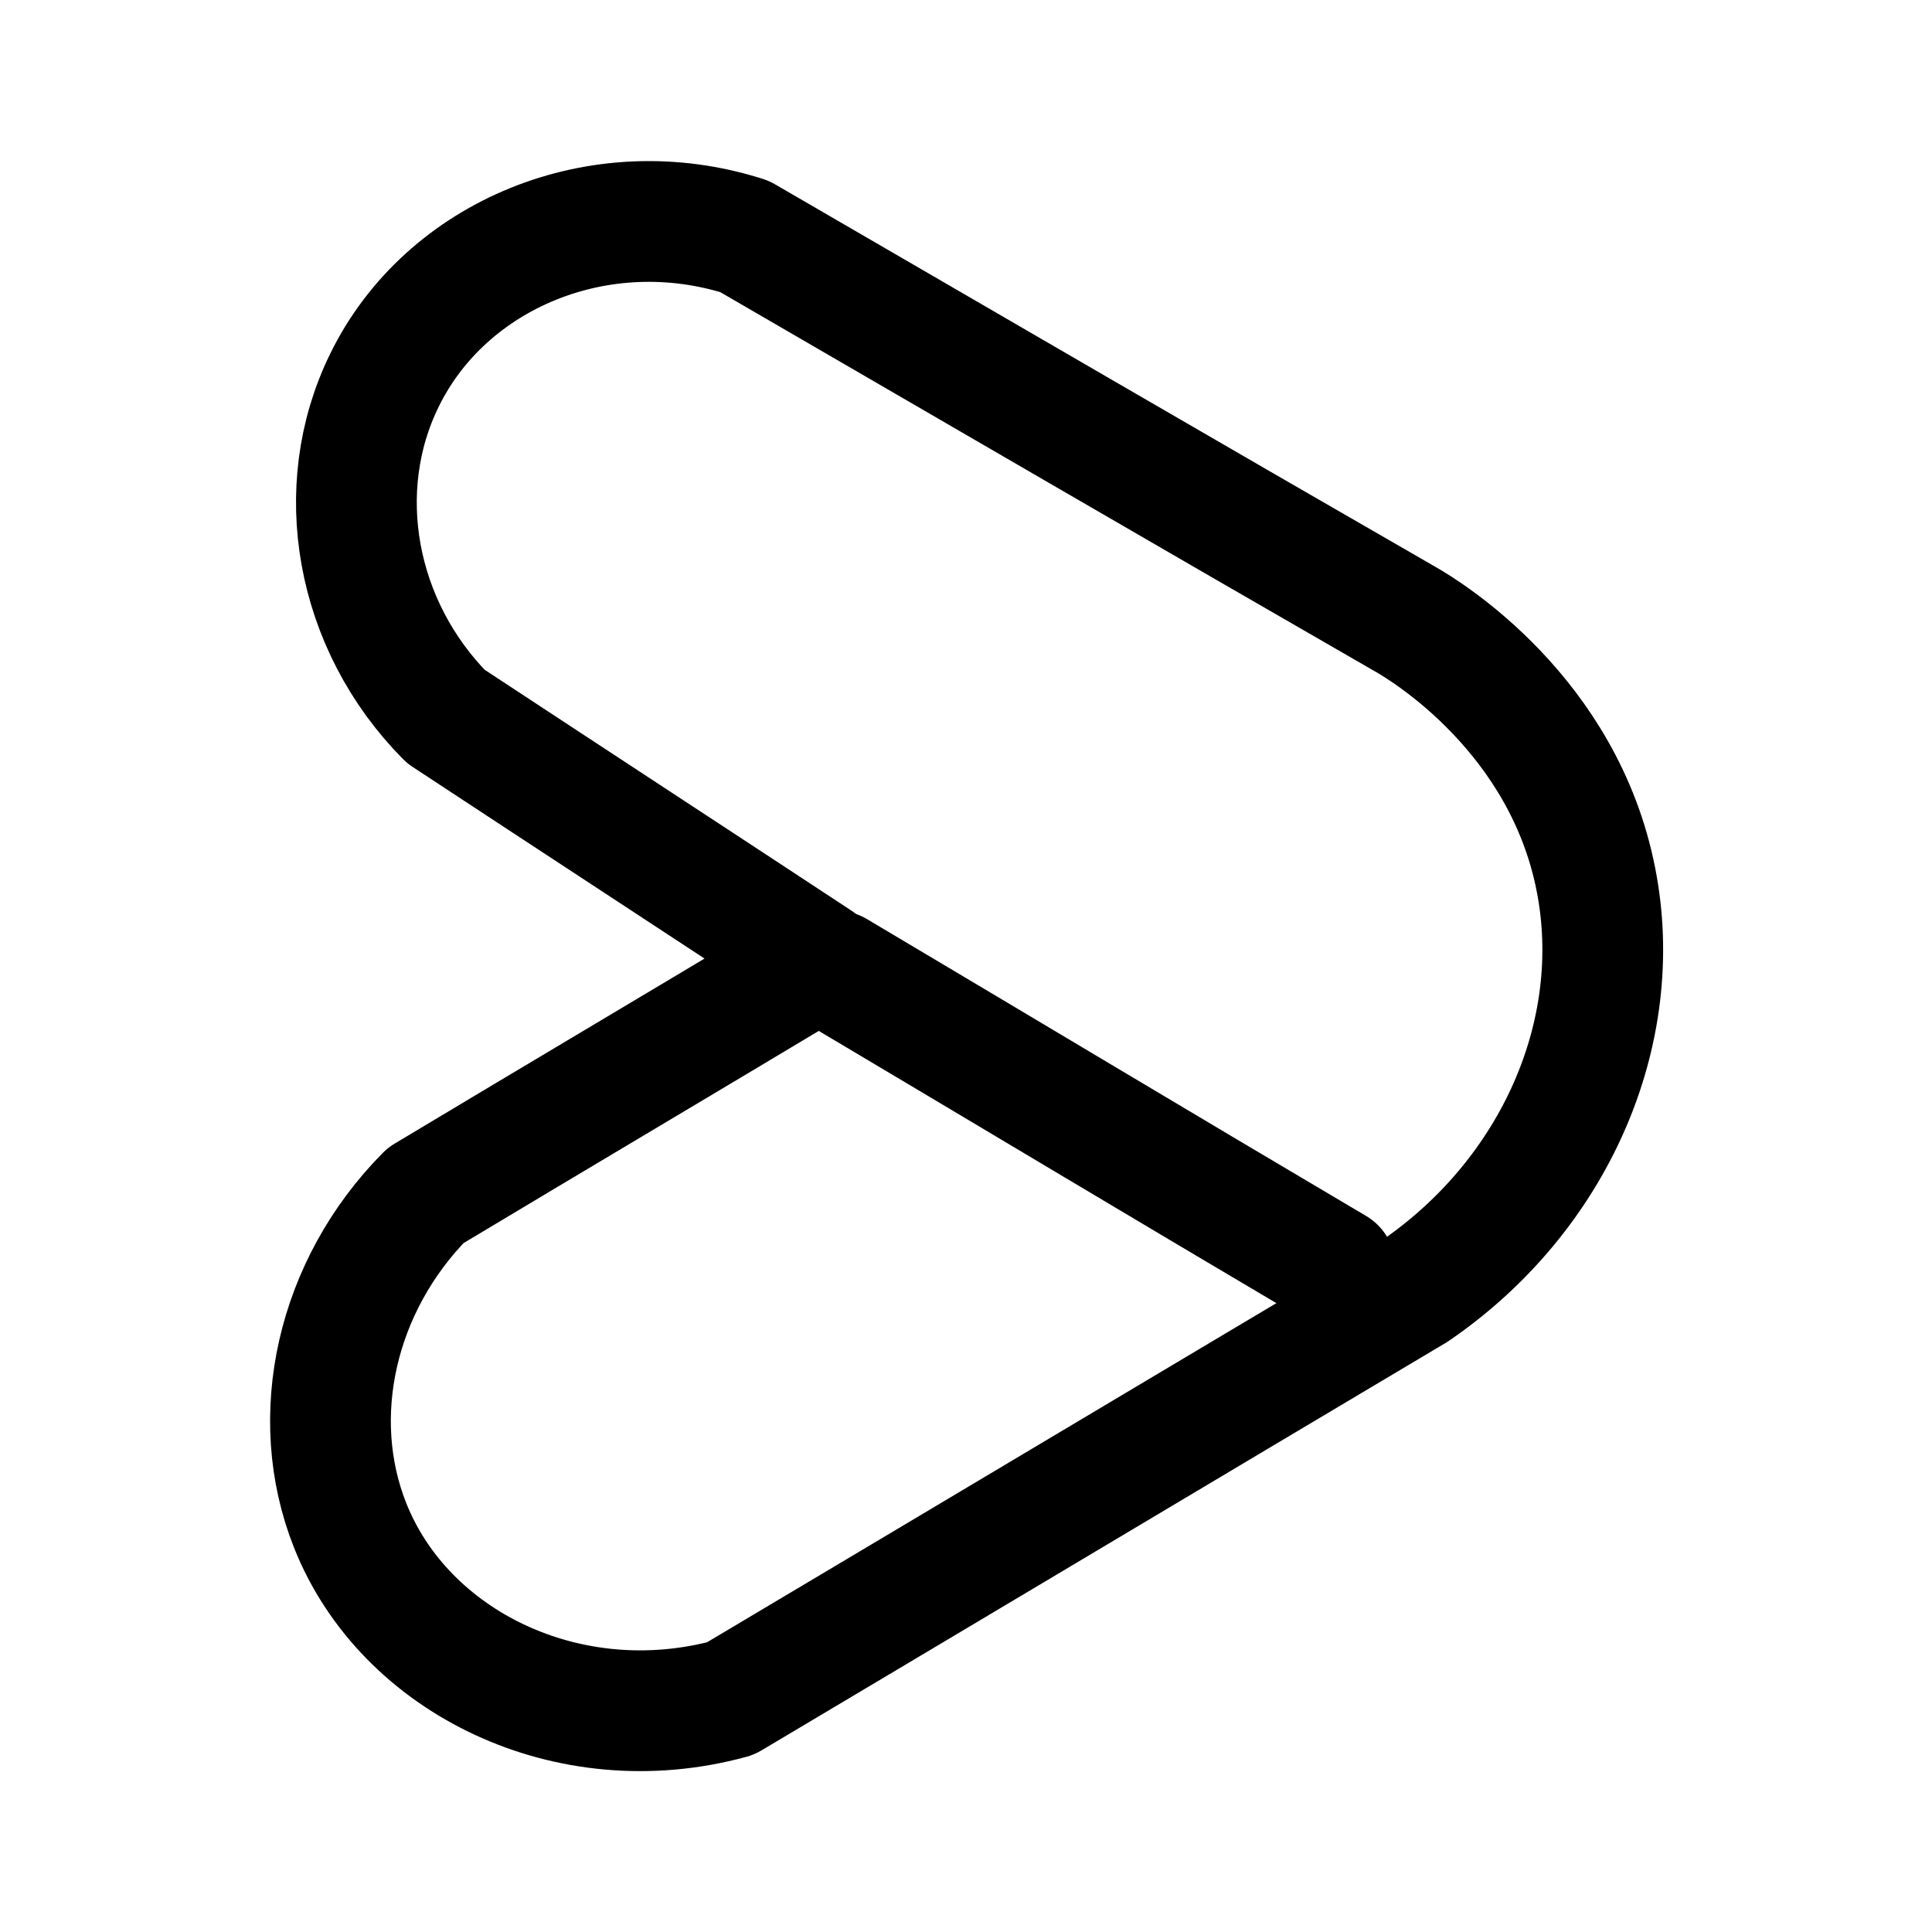
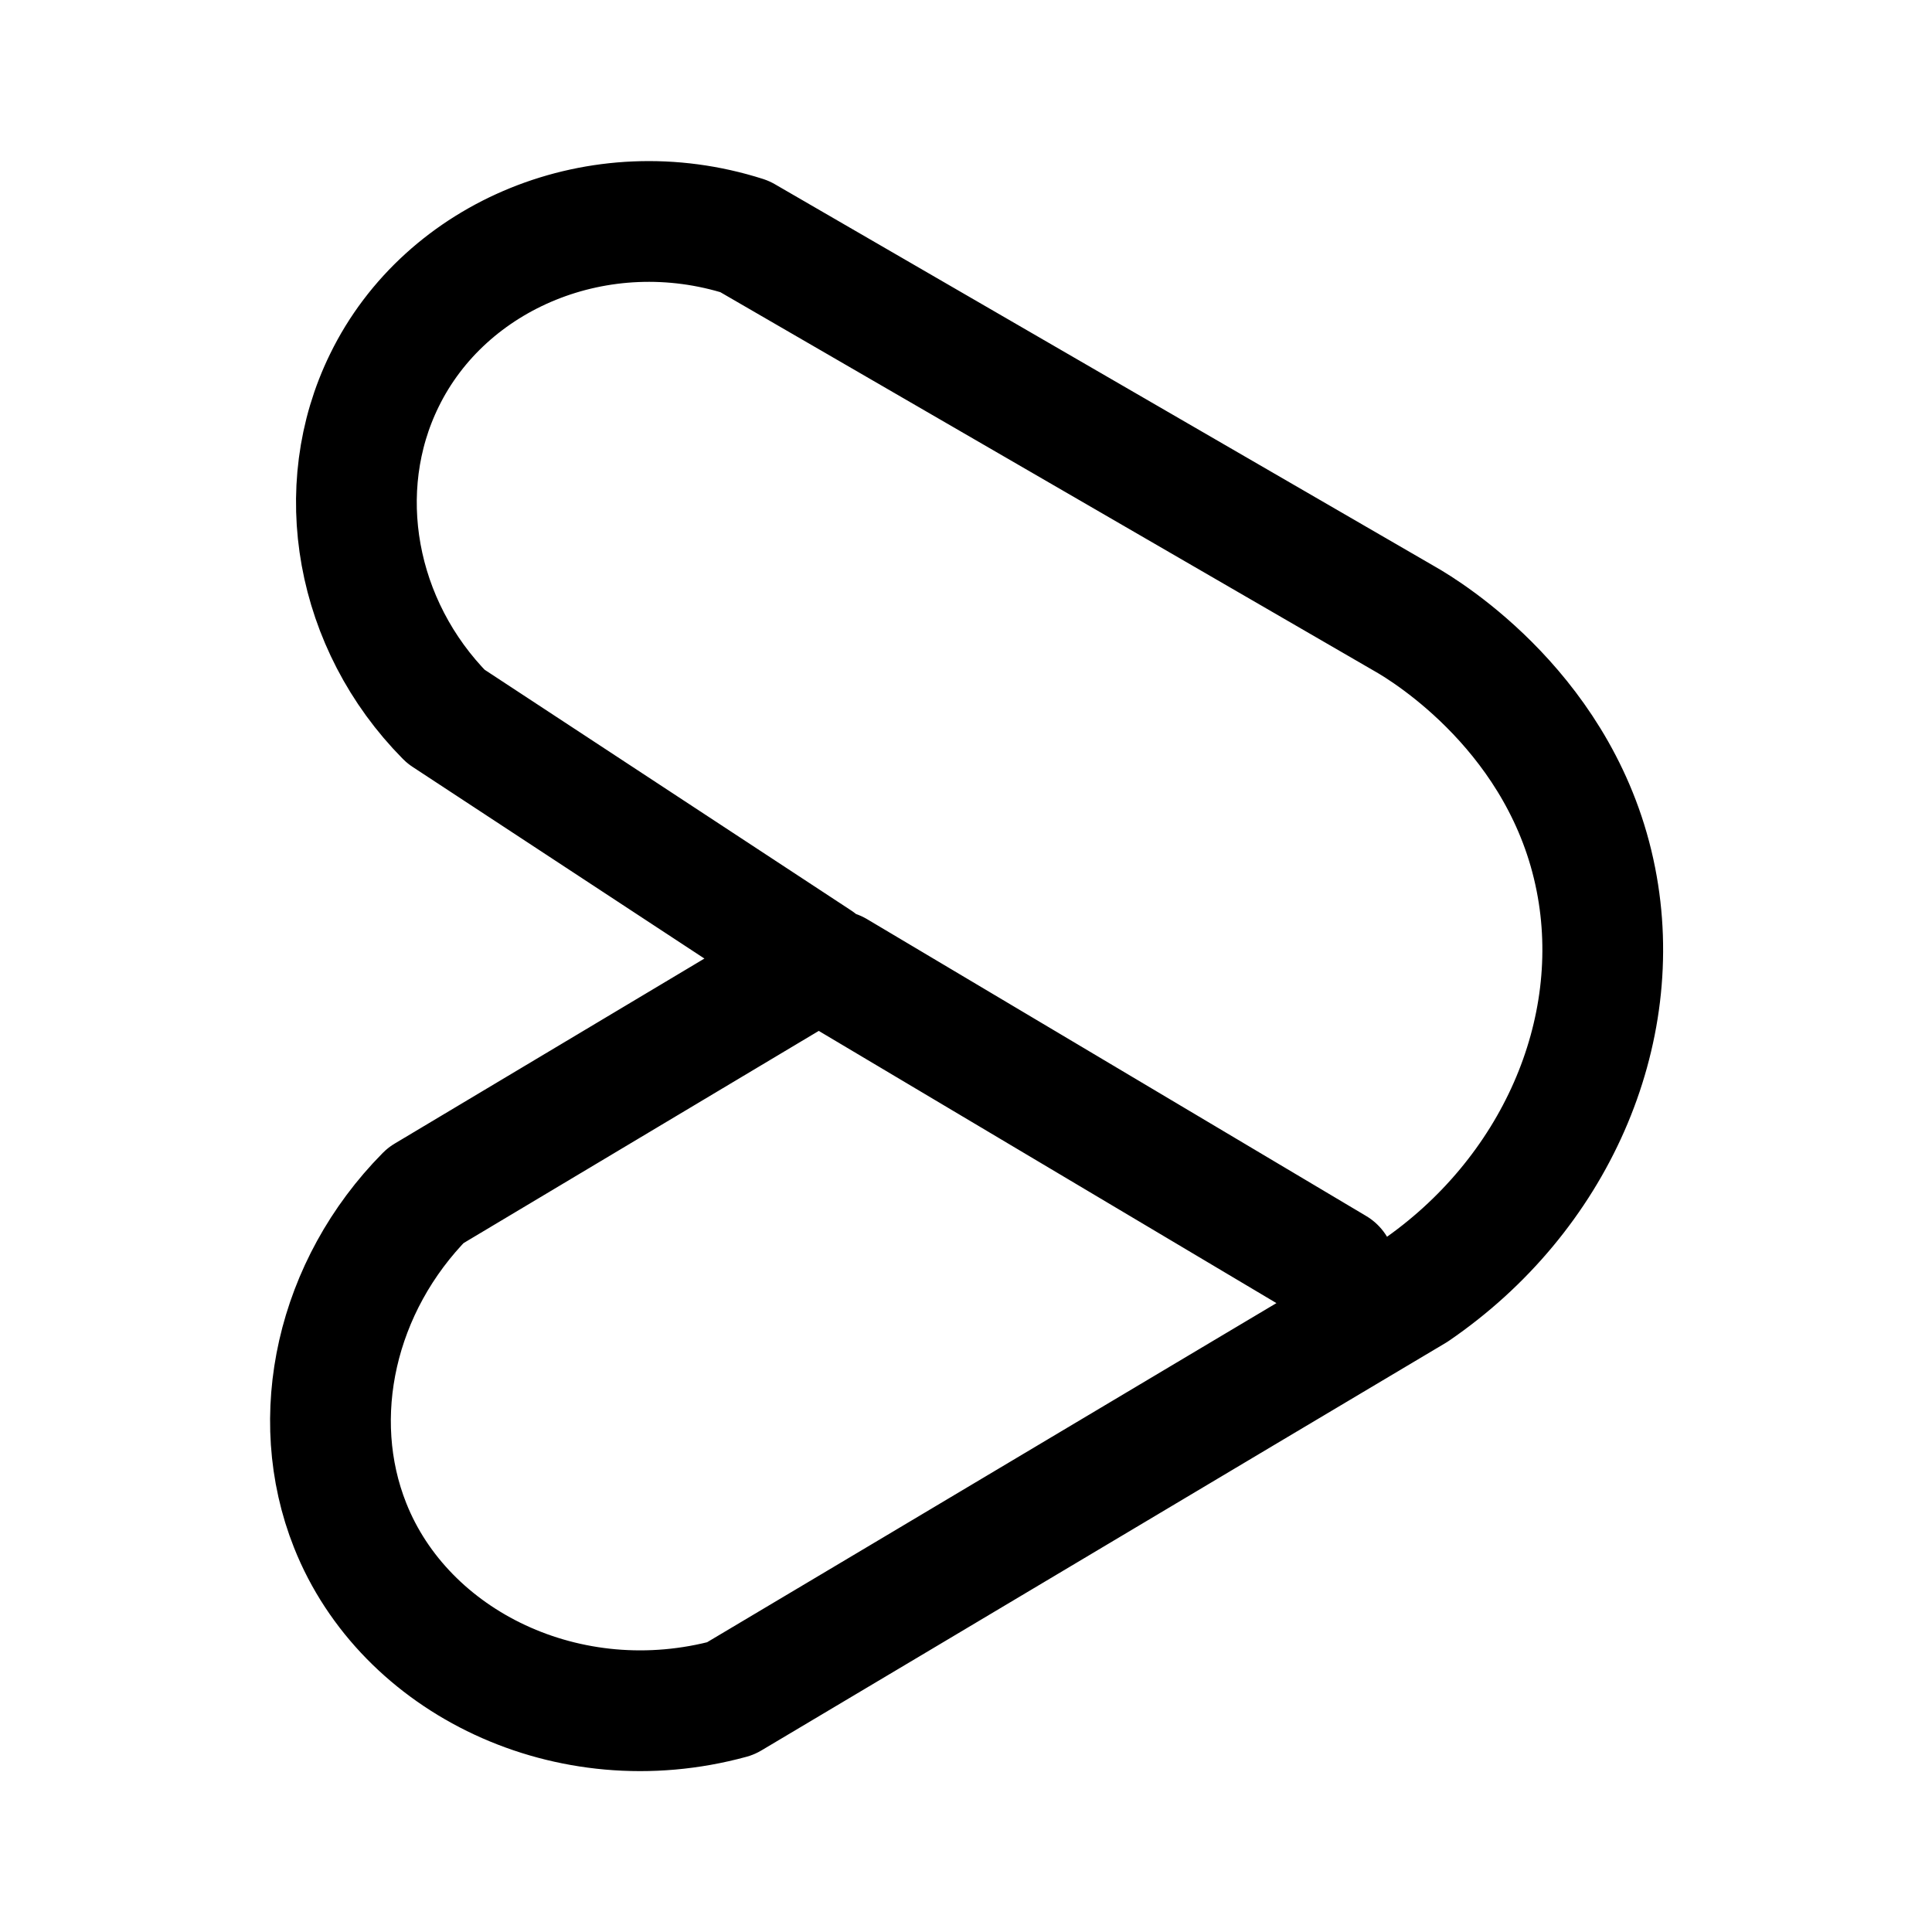
<svg xmlns="http://www.w3.org/2000/svg" width="192" height="192" fill="none" stroke="#000" stroke-linecap="round" stroke-linejoin="round" stroke-width="12" viewBox="0 0 192 192">
-   <path d="M74 23.5c21.9 12.7 43.7 25.4 65.6 38 2.3 1.3 15.8 9.6 19 25.9 3 15.2-4.1 31.4-18 40.9-22.7 13.5-45.3 27-68 40.5-16.1 4.4-32.4-3.6-37.8-17.2-4.3-10.8-1.4-23.8 7.5-32.8 13-7.8 26-15.5 39-23.3-12.3-8.1-24.7-16.2-37-24.3-9-9.1-11.4-22.6-6.1-33.4C44.3 25.3 59.6 18.9 74 23.5z" />
-   <path d="M83.1 96.5c16.5 9.8 33 19.7 49.6 29.5" />
+   <path d="M 74 23.5 l 65.6 38 c 2.3 1.3 15.8 9.6 19 25.9 c 3 15.2 -4.1 31.4 -18 40.9 c -22.7 13.5 -45.3 27 -68 40.5 c -16.1 4.4 -32.4 -3.6 -37.8 -17.2 c -4.3 -10.8 -1.4 -23.8 7.5 -32.8 l 39 -23.3 l -37 -24.3 c -9 -9.1 -11.4 -22.6 -6.1 -33.4 C 44.3 25.3 59.6 18.9 74 23.5M 83.1 96.5 l 49.6 29.5" />
</svg>
